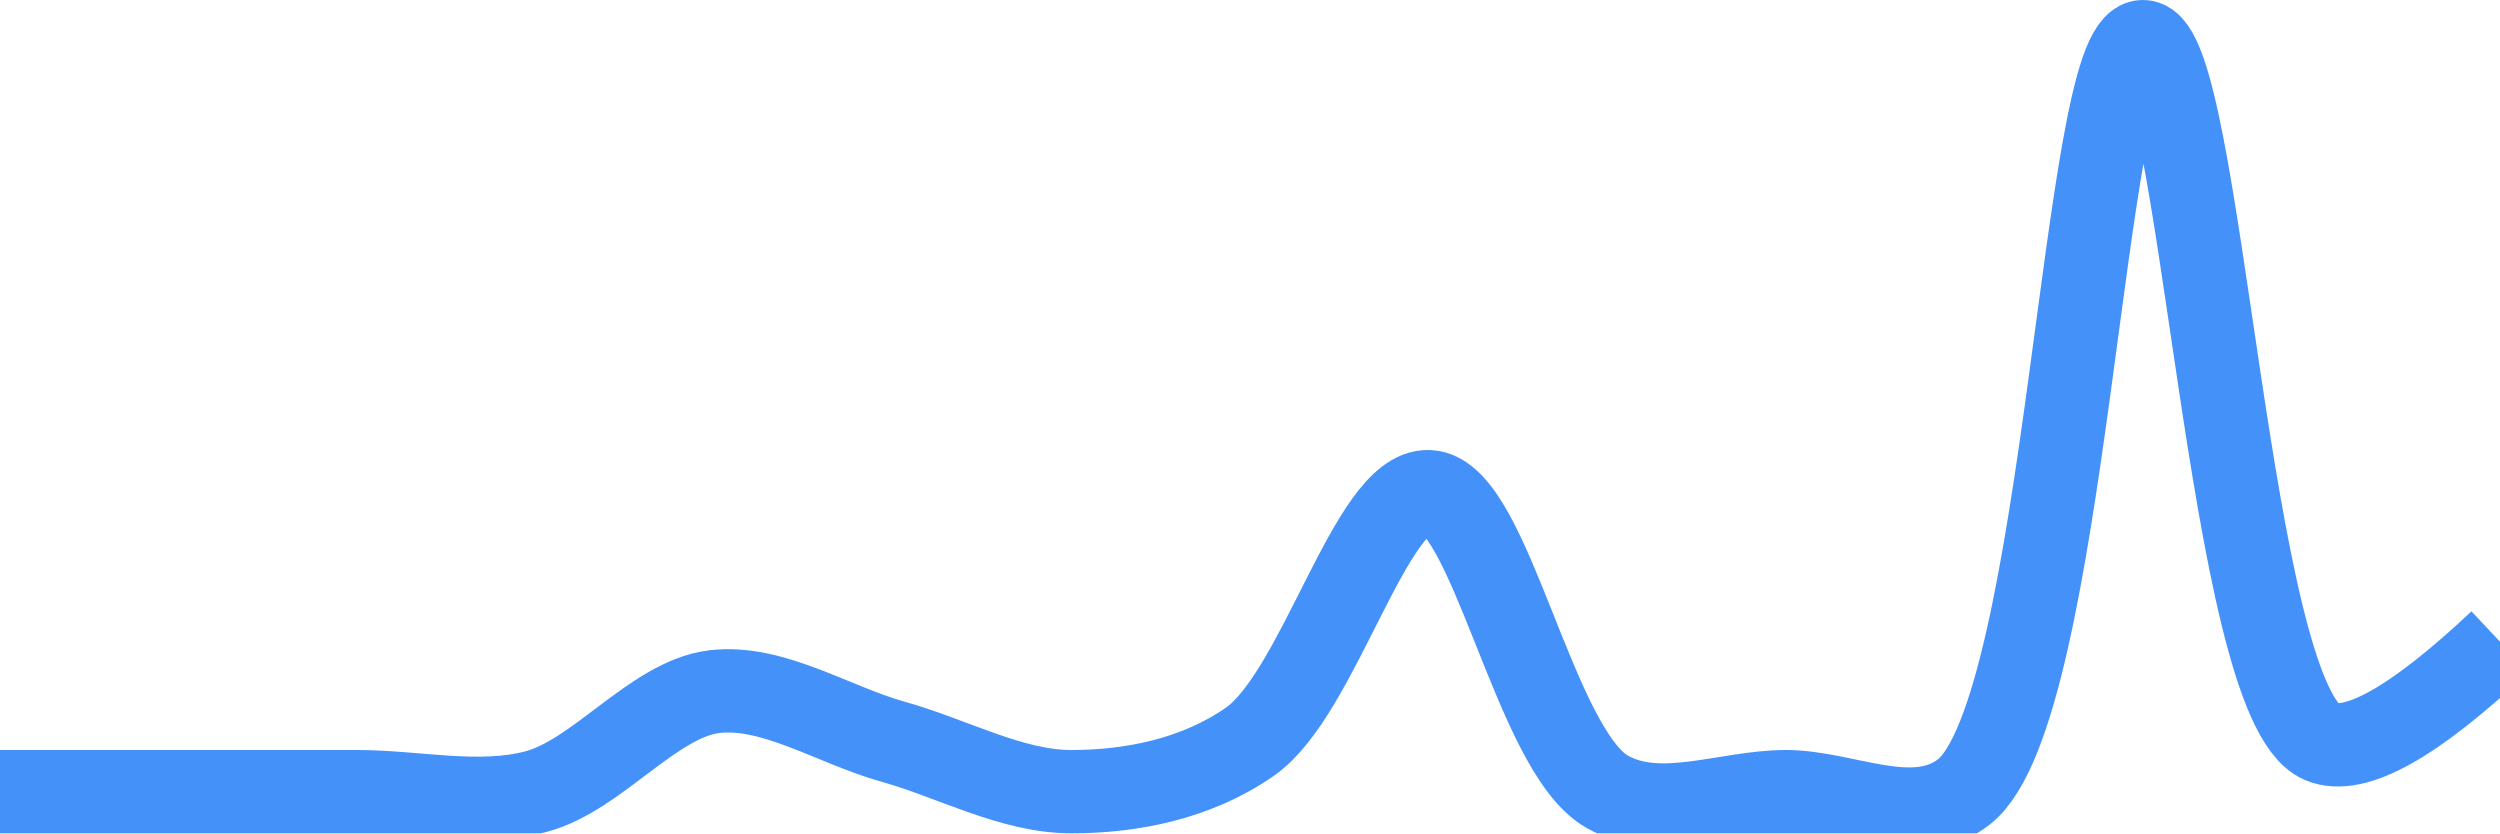
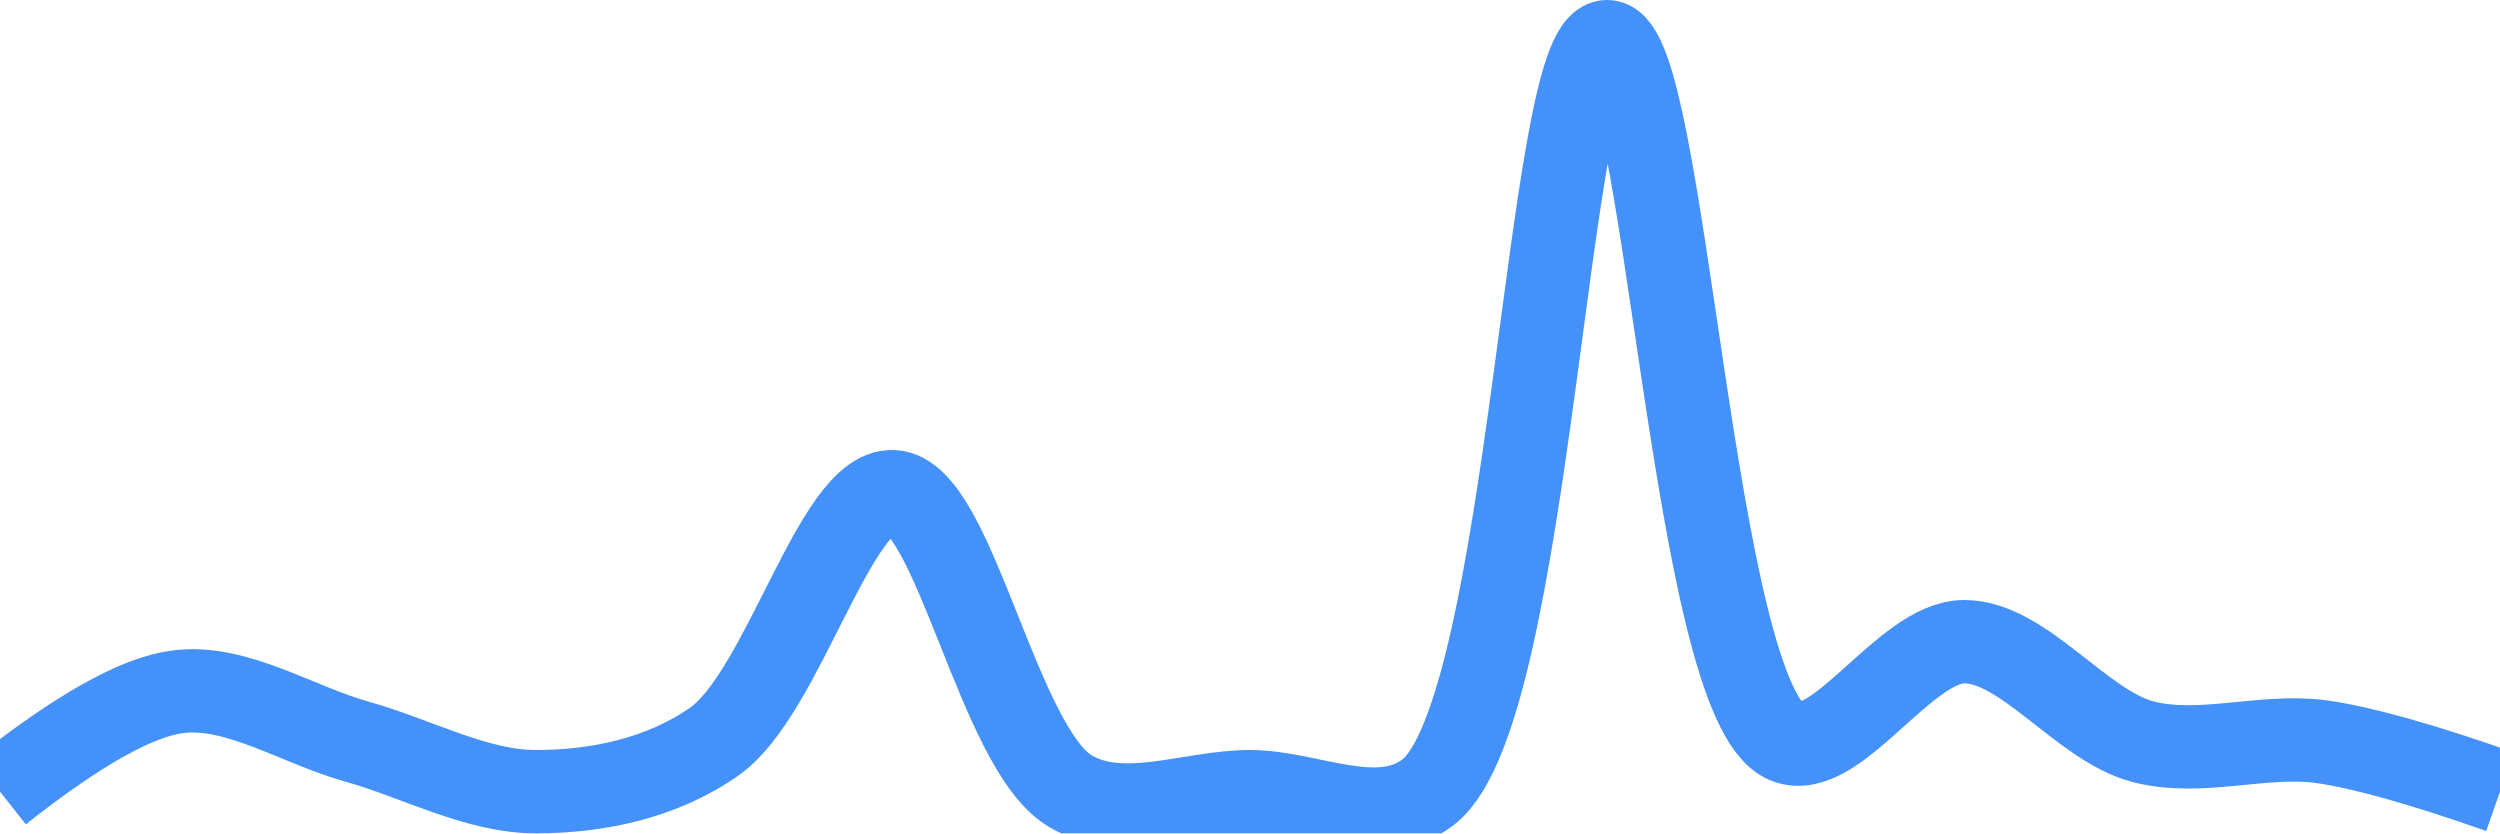
<svg xmlns="http://www.w3.org/2000/svg" class="main-svg" width="60" height="20" style="" viewBox="0 0 60 20">
  <rect x="0" y="0" width="60" height="20" style="fill: rgb(0, 0, 0); fill-opacity: 0;" />
-   <defs id="defs-de1e96">
+   <defs id="defs-94f727">
    <g class="clips">
-       <clipPath id="clipde1e96xyplot" class="plotclip">
+       <clipPath id="clip94f727xyplot" class="plotclip">
        <rect width="60" height="20" />
      </clipPath>
-       <clipPath class="axesclip" id="clipde1e96x">
+       <clipPath class="axesclip" id="clip94f727x">
        <rect x="0" y="0" width="60" height="20" />
      </clipPath>
-       <clipPath class="axesclip" id="clipde1e96y">
+       <clipPath class="axesclip" id="clip94f727y">
        <rect x="0" y="0" width="60" height="20" />
      </clipPath>
-       <clipPath class="axesclip" id="clipde1e96xy">
+       <clipPath class="axesclip" id="clip94f727xy">
        <rect x="0" y="0" width="60" height="20" />
      </clipPath>
    </g>
    <g class="gradients" />
    <g class="patterns" />
  </defs>
  <g class="bglayer">
    <rect class="bg" x="0" y="0" width="60" height="20" style="fill: rgb(0, 0, 0); fill-opacity: 0; stroke-width: 0;" />
  </g>
  <g class="layer-below">
    <g class="imagelayer" />
    <g class="shapelayer" />
  </g>
  <g class="cartesianlayer">
    <g class="subplot xy">
      <g class="layer-subplot">
        <g class="shapelayer" />
        <g class="imagelayer" />
      </g>
      <g class="minor-gridlayer">
        <g class="x" />
        <g class="y" />
      </g>
      <g class="gridlayer">
        <g class="x" />
        <g class="y" />
      </g>
      <g class="zerolinelayer" />
      <g class="layer-between">
        <g class="shapelayer" />
        <g class="imagelayer" />
      </g>
      <path class="xlines-below" />
      <path class="ylines-below" />
      <g class="overlines-below" />
      <g class="xaxislayer-below" />
      <g class="yaxislayer-below" />
      <g class="overaxes-below" />
      <g class="overplot">
-         <g class="xy" transform="" clip-path="url(#clipde1e96xyplot)">
+         <g class="xy" transform="" clip-path="url(#clip94f727xyplot)">
          <g class="scatterlayer mlayer">
-             <g class="trace scatter tracef63094" style="stroke-miterlimit: 2; opacity: 1;">
+             <g class="trace scatter tracee45065" style="stroke-miterlimit: 2; opacity: 1;">
              <g class="fills" />
              <g class="errorbars" />
              <g class="lines">
-                 <path class="js-line" d="M0,19Q2.86,19 4.29,19C5.72,19 7.14,19 8.57,19C10,19 11.48,19.36 12.86,19C14.34,18.61 15.68,16.78 17.14,16.6C18.54,16.43 20,17.4 21.43,17.8C22.86,18.2 24.28,19 25.71,19C27.14,19 28.71,18.7 30,17.8C31.66,16.64 32.9,11.74 34.29,11.8C35.77,11.86 36.81,18 38.57,19C39.83,19.72 41.43,19 42.86,19C44.29,19 45.95,19.94 47.14,19C49.61,17.05 49.98,1.01 51.43,1C52.84,0.99 53.46,16.83 55.71,17.8Q56.91,18.31 60,15.4" style="vector-effect: none; fill: none; stroke: rgb(68, 146, 249); stroke-opacity: 1; stroke-width: 2px; opacity: 1;" />
+                 <path class="js-line" d="M0,19Q2.82,16.77 4.29,16.6C5.68,16.43 7.14,17.4 8.57,17.8C10,18.2 11.43,19 12.86,19C14.29,19 15.85,18.7 17.14,17.8C18.8,16.64 20.04,11.74 21.43,11.8C22.91,11.86 23.95,18 25.71,19C26.97,19.72 28.57,19 30,19C31.43,19 33.1,19.94 34.29,19C36.76,17.05 37.12,1.01 38.57,1C39.98,0.99 40.61,16.84 42.86,17.8C44.06,18.31 45.71,15.4 47.14,15.4C48.57,15.4 49.95,17.41 51.43,17.8C52.81,18.16 54.3,17.61 55.71,17.8Q57.15,18 60,19" style="vector-effect: none; fill: none; stroke: rgb(68, 146, 249); stroke-opacity: 1; stroke-width: 2px; opacity: 1;" />
              </g>
              <g class="points" />
              <g class="text" />
            </g>
          </g>
        </g>
      </g>
      <path class="xlines-above crisp" d="M0,0" style="fill: none;" />
      <path class="ylines-above crisp" d="M0,0" style="fill: none;" />
      <g class="overlines-above" />
      <g class="xaxislayer-above" />
      <g class="yaxislayer-above" />
      <g class="overaxes-above" />
    </g>
  </g>
  <g class="polarlayer" />
  <g class="smithlayer" />
  <g class="ternarylayer" />
  <g class="geolayer" />
  <g class="funnelarealayer" />
  <g class="pielayer" />
  <g class="iciclelayer" />
  <g class="treemaplayer" />
  <g class="sunburstlayer" />
  <g class="glimages" />
-   <defs id="topdefs-de1e96">
+   <defs id="topdefs-94f727">
    <g class="clips" />
  </defs>
  <g class="layer-above">
    <g class="imagelayer" />
    <g class="shapelayer" />
  </g>
  <g class="infolayer">
    <g class="g-gtitle" />
  </g>
</svg>
